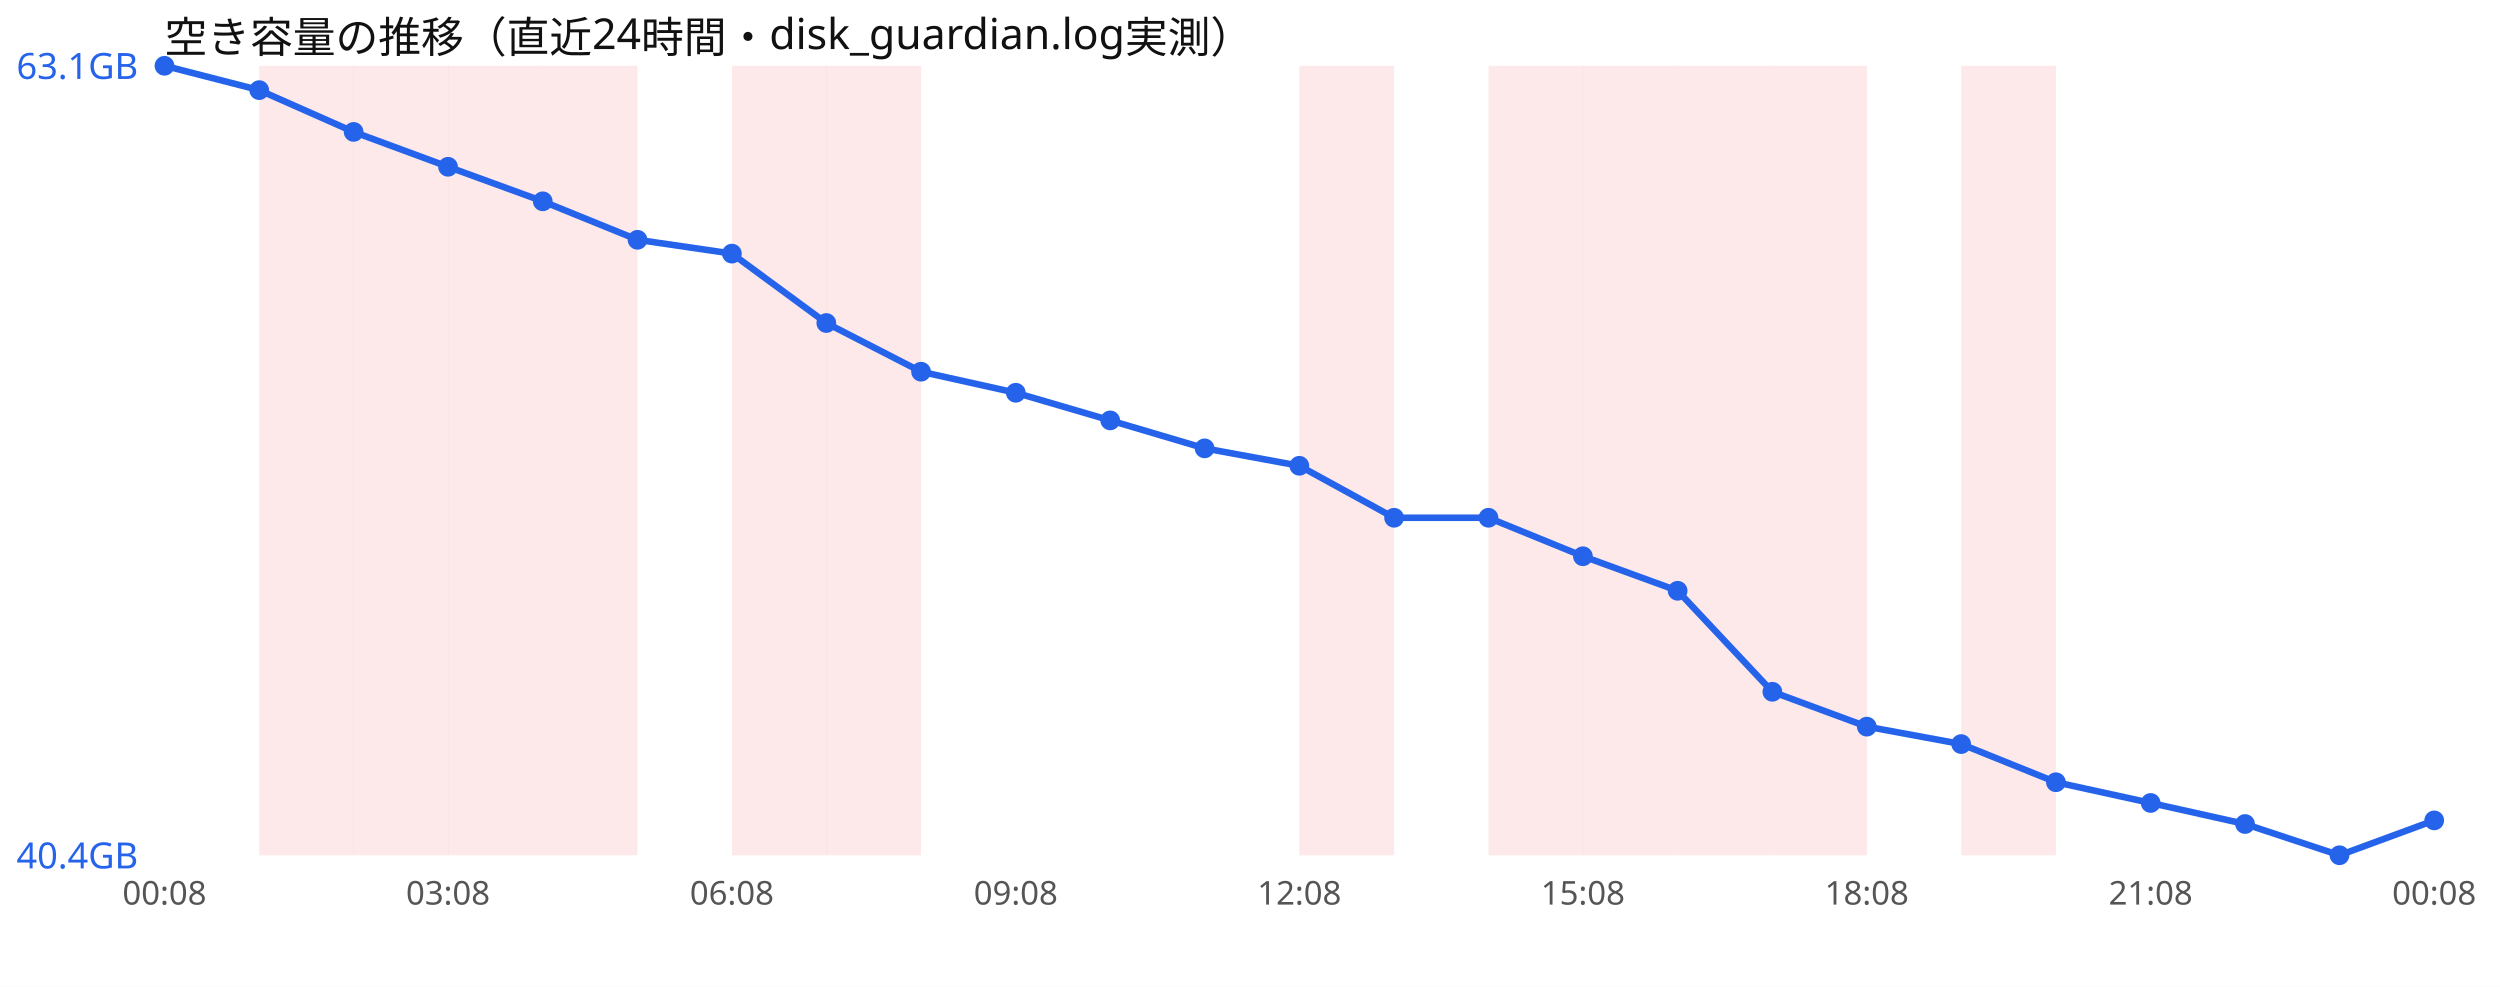
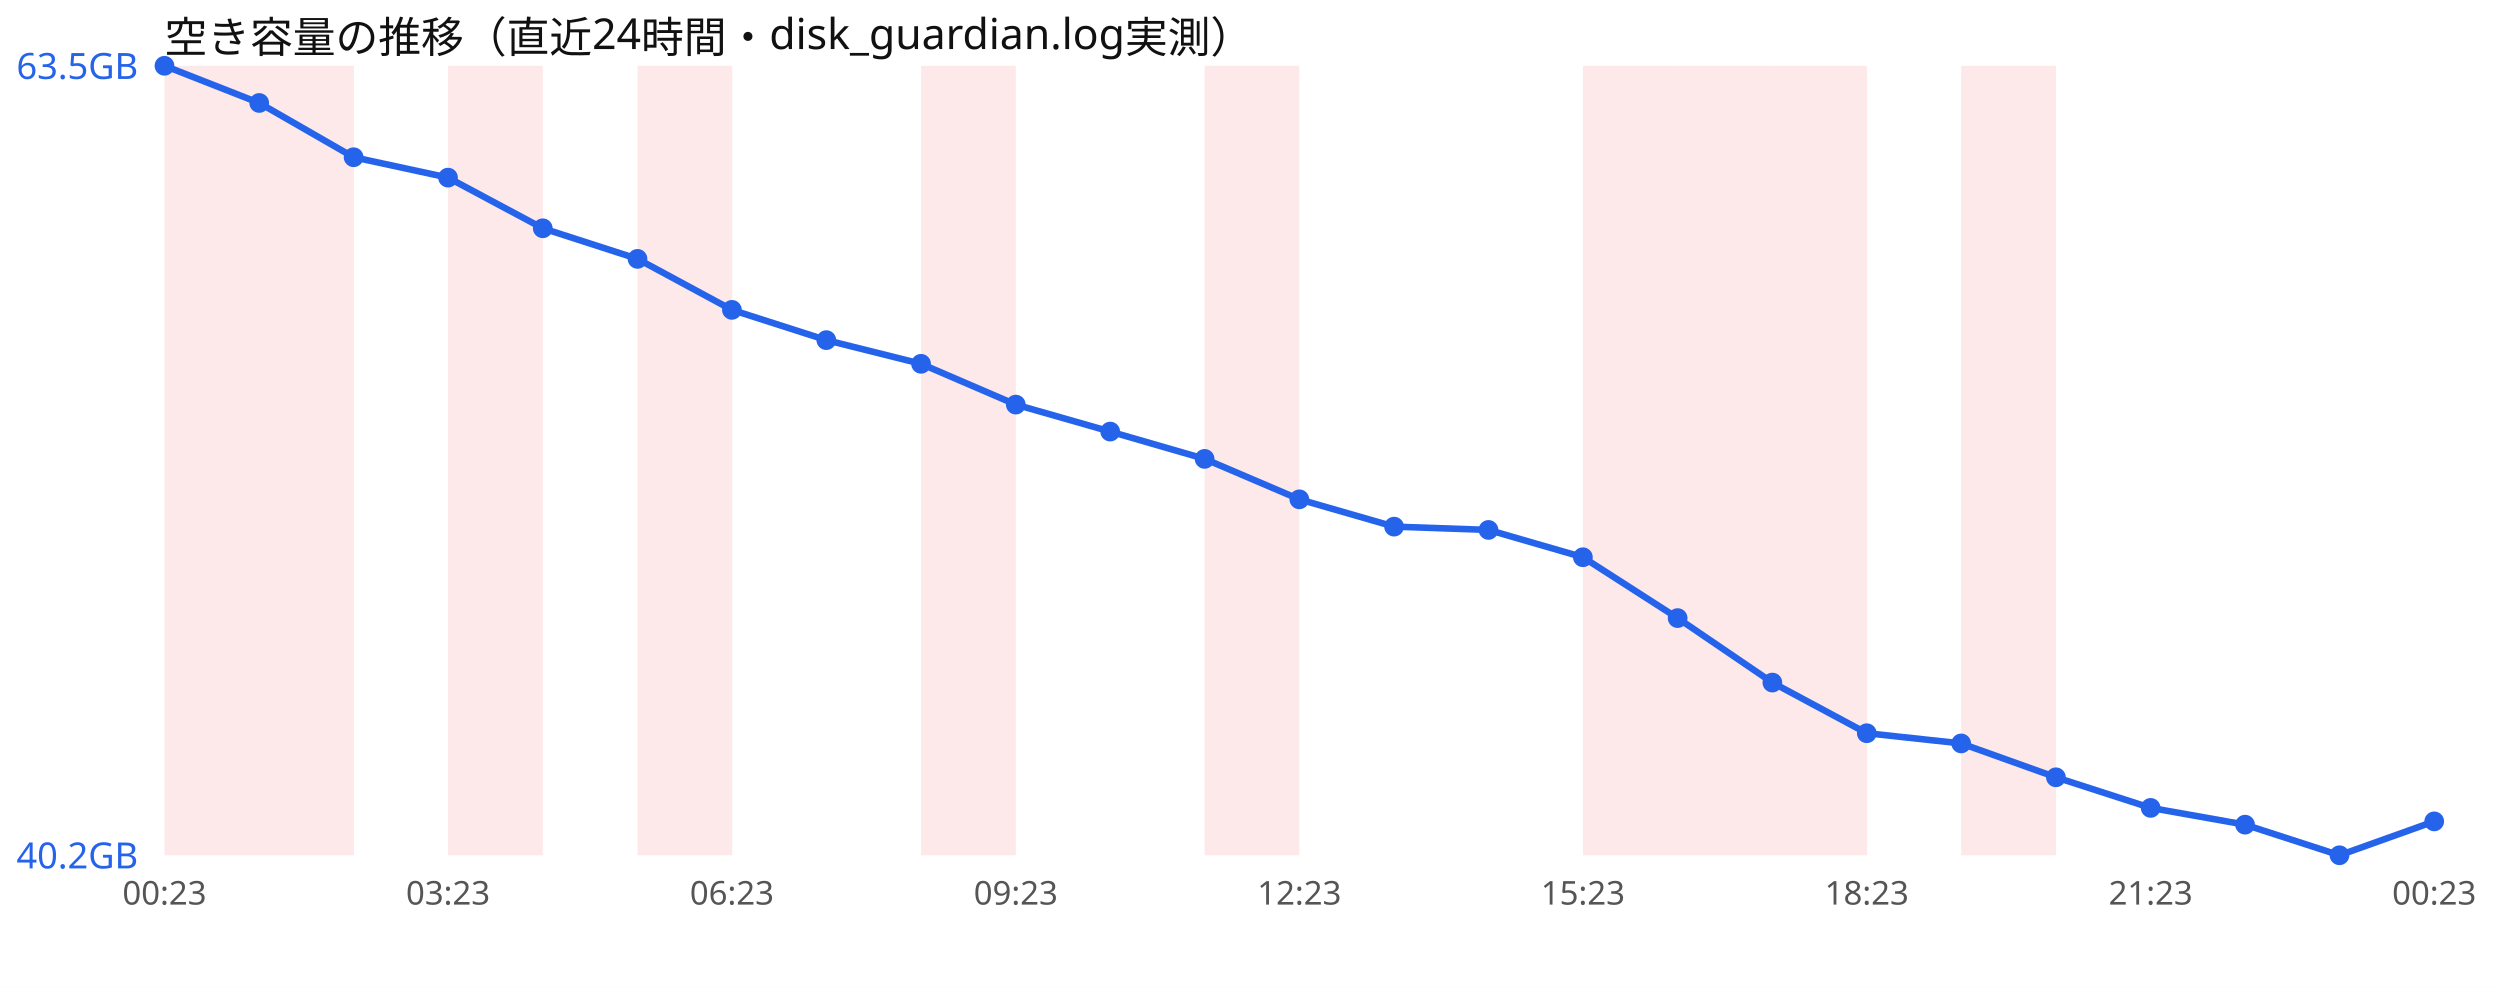
<svg xmlns="http://www.w3.org/2000/svg" width="760" height="300" viewBox="0 0 760 300" font-family="sans-serif">
  <rect width="760" height="300" fill="#ffffff" />
  <text x="50" y="16" font-size="13" fill="#111">空き容量の推移（直近24時間・disk_guardian.log実測）</text>
+   <rect x="50.0" y="20" width="28.8" height="240" fill="#ef4444" opacity="0.12" />
  <rect x="78.8" y="20" width="28.8" height="240" fill="#ef4444" opacity="0.12" />
-   <rect x="107.5" y="20" width="28.8" height="240" fill="#ef4444" opacity="0.12" />
  <rect x="136.2" y="20" width="28.8" height="240" fill="#ef4444" opacity="0.12" />
-   <rect x="165.0" y="20" width="28.8" height="240" fill="#ef4444" opacity="0.12" />
-   <rect x="222.5" y="20" width="28.8" height="240" fill="#ef4444" opacity="0.12" />
-   <rect x="251.2" y="20" width="28.8" height="240" fill="#ef4444" opacity="0.12" />
-   <rect x="395.0" y="20" width="28.8" height="240" fill="#ef4444" opacity="0.12" />
-   <rect x="452.5" y="20" width="28.8" height="240" fill="#ef4444" opacity="0.12" />
+   <rect x="193.8" y="20" width="28.8" height="240" fill="#ef4444" opacity="0.12" />
+   <rect x="280.0" y="20" width="28.8" height="240" fill="#ef4444" opacity="0.12" />
+   <rect x="366.2" y="20" width="28.8" height="240" fill="#ef4444" opacity="0.12" />
  <rect x="481.2" y="20" width="28.8" height="240" fill="#ef4444" opacity="0.12" />
  <rect x="510.0" y="20" width="28.8" height="240" fill="#ef4444" opacity="0.12" />
  <rect x="538.8" y="20" width="28.8" height="240" fill="#ef4444" opacity="0.12" />
  <rect x="596.2" y="20" width="28.8" height="240" fill="#ef4444" opacity="0.12" />
-   <polyline points="50.0,20.0 78.8,27.4 107.5,40.1 136.2,50.7 165.0,61.2 193.8,72.9 222.5,77.1 251.2,98.2 280.0,113.0 308.8,119.4 337.5,127.8 366.2,136.3 395.0,141.6 423.8,157.4 452.5,157.4 481.2,169.1 510.0,179.6 538.8,210.3 567.5,220.9 596.2,226.2 625.0,237.8 653.8,244.1 682.5,250.5 711.2,260.0 740.0,249.4" fill="none" stroke="#2563eb" stroke-width="2" />
+   <polyline points="50.0,20.0 78.8,31.3 107.5,47.8 136.2,54.0 165.0,69.4 193.8,78.7 222.5,94.2 251.2,103.4 280.0,110.6 308.8,123.0 337.5,131.2 366.2,139.5 395.0,151.8 423.8,160.1 452.5,161.1 481.2,169.4 510.0,187.9 538.8,207.5 567.5,222.9 596.2,226.0 625.0,236.3 653.8,245.6 682.5,250.7 711.2,260.0 740.0,249.7" fill="none" stroke="#2563eb" stroke-width="2" />
  <circle cx="50.0" cy="20.0" r="3" fill="#2563eb" />
-   <circle cx="78.8" cy="27.4" r="3" fill="#2563eb" />
-   <circle cx="107.5" cy="40.1" r="3" fill="#2563eb" />
-   <circle cx="136.2" cy="50.7" r="3" fill="#2563eb" />
-   <circle cx="165.0" cy="61.2" r="3" fill="#2563eb" />
-   <circle cx="193.8" cy="72.9" r="3" fill="#2563eb" />
-   <circle cx="222.5" cy="77.1" r="3" fill="#2563eb" />
-   <circle cx="251.2" cy="98.2" r="3" fill="#2563eb" />
-   <circle cx="280.0" cy="113.0" r="3" fill="#2563eb" />
-   <circle cx="308.8" cy="119.4" r="3" fill="#2563eb" />
-   <circle cx="337.5" cy="127.8" r="3" fill="#2563eb" />
-   <circle cx="366.2" cy="136.3" r="3" fill="#2563eb" />
-   <circle cx="395.0" cy="141.6" r="3" fill="#2563eb" />
-   <circle cx="423.8" cy="157.4" r="3" fill="#2563eb" />
-   <circle cx="452.5" cy="157.4" r="3" fill="#2563eb" />
-   <circle cx="481.2" cy="169.1" r="3" fill="#2563eb" />
-   <circle cx="510.0" cy="179.6" r="3" fill="#2563eb" />
-   <circle cx="538.8" cy="210.3" r="3" fill="#2563eb" />
-   <circle cx="567.5" cy="220.9" r="3" fill="#2563eb" />
-   <circle cx="596.2" cy="226.2" r="3" fill="#2563eb" />
-   <circle cx="625.0" cy="237.8" r="3" fill="#2563eb" />
-   <circle cx="653.8" cy="244.1" r="3" fill="#2563eb" />
-   <circle cx="682.5" cy="250.5" r="3" fill="#2563eb" />
+   <circle cx="78.8" cy="31.3" r="3" fill="#2563eb" />
+   <circle cx="107.5" cy="47.8" r="3" fill="#2563eb" />
+   <circle cx="136.2" cy="54.0" r="3" fill="#2563eb" />
+   <circle cx="165.0" cy="69.4" r="3" fill="#2563eb" />
+   <circle cx="193.8" cy="78.7" r="3" fill="#2563eb" />
+   <circle cx="222.5" cy="94.2" r="3" fill="#2563eb" />
+   <circle cx="251.2" cy="103.4" r="3" fill="#2563eb" />
+   <circle cx="280.0" cy="110.6" r="3" fill="#2563eb" />
+   <circle cx="308.8" cy="123.0" r="3" fill="#2563eb" />
+   <circle cx="337.5" cy="131.2" r="3" fill="#2563eb" />
+   <circle cx="366.2" cy="139.5" r="3" fill="#2563eb" />
+   <circle cx="395.0" cy="151.8" r="3" fill="#2563eb" />
+   <circle cx="423.8" cy="160.1" r="3" fill="#2563eb" />
+   <circle cx="452.5" cy="161.1" r="3" fill="#2563eb" />
+   <circle cx="481.2" cy="169.4" r="3" fill="#2563eb" />
+   <circle cx="510.0" cy="187.9" r="3" fill="#2563eb" />
+   <circle cx="538.8" cy="207.5" r="3" fill="#2563eb" />
+   <circle cx="567.5" cy="222.9" r="3" fill="#2563eb" />
+   <circle cx="596.2" cy="226.0" r="3" fill="#2563eb" />
+   <circle cx="625.0" cy="236.3" r="3" fill="#2563eb" />
+   <circle cx="653.8" cy="245.6" r="3" fill="#2563eb" />
+   <circle cx="682.5" cy="250.7" r="3" fill="#2563eb" />
  <circle cx="711.2" cy="260.0" r="3" fill="#2563eb" />
-   <circle cx="740.0" cy="249.4" r="3" fill="#2563eb" />
-   <text x="5" y="24.0" font-size="11" fill="#2563eb">63.1GB</text>
-   <text x="5" y="264.0" font-size="11" fill="#2563eb">40.4GB</text>
-   <text x="50.0" y="275" font-size="10" fill="#555" text-anchor="middle">00:08</text>
-   <text x="136.2" y="275" font-size="10" fill="#555" text-anchor="middle">03:08</text>
-   <text x="222.5" y="275" font-size="10" fill="#555" text-anchor="middle">06:08</text>
-   <text x="308.8" y="275" font-size="10" fill="#555" text-anchor="middle">09:08</text>
-   <text x="395.0" y="275" font-size="10" fill="#555" text-anchor="middle">12:08</text>
-   <text x="481.2" y="275" font-size="10" fill="#555" text-anchor="middle">15:08</text>
-   <text x="567.5" y="275" font-size="10" fill="#555" text-anchor="middle">18:08</text>
-   <text x="653.8" y="275" font-size="10" fill="#555" text-anchor="middle">21:08</text>
-   <text x="740.0" y="275" font-size="10" fill="#555" text-anchor="middle">00:08</text>
+   <circle cx="740.0" cy="249.7" r="3" fill="#2563eb" />
+   <text x="5" y="24.0" font-size="11" fill="#2563eb">63.5GB</text>
+   <text x="5" y="264.0" font-size="11" fill="#2563eb">40.2GB</text>
+   <text x="50.0" y="275" font-size="10" fill="#555" text-anchor="middle">00:23</text>
+   <text x="136.2" y="275" font-size="10" fill="#555" text-anchor="middle">03:23</text>
+   <text x="222.5" y="275" font-size="10" fill="#555" text-anchor="middle">06:23</text>
+   <text x="308.8" y="275" font-size="10" fill="#555" text-anchor="middle">09:23</text>
+   <text x="395.0" y="275" font-size="10" fill="#555" text-anchor="middle">12:23</text>
+   <text x="481.2" y="275" font-size="10" fill="#555" text-anchor="middle">15:23</text>
+   <text x="567.5" y="275" font-size="10" fill="#555" text-anchor="middle">18:23</text>
+   <text x="653.8" y="275" font-size="10" fill="#555" text-anchor="middle">21:23</text>
+   <text x="740.0" y="275" font-size="10" fill="#555" text-anchor="middle">00:23</text>
</svg>
